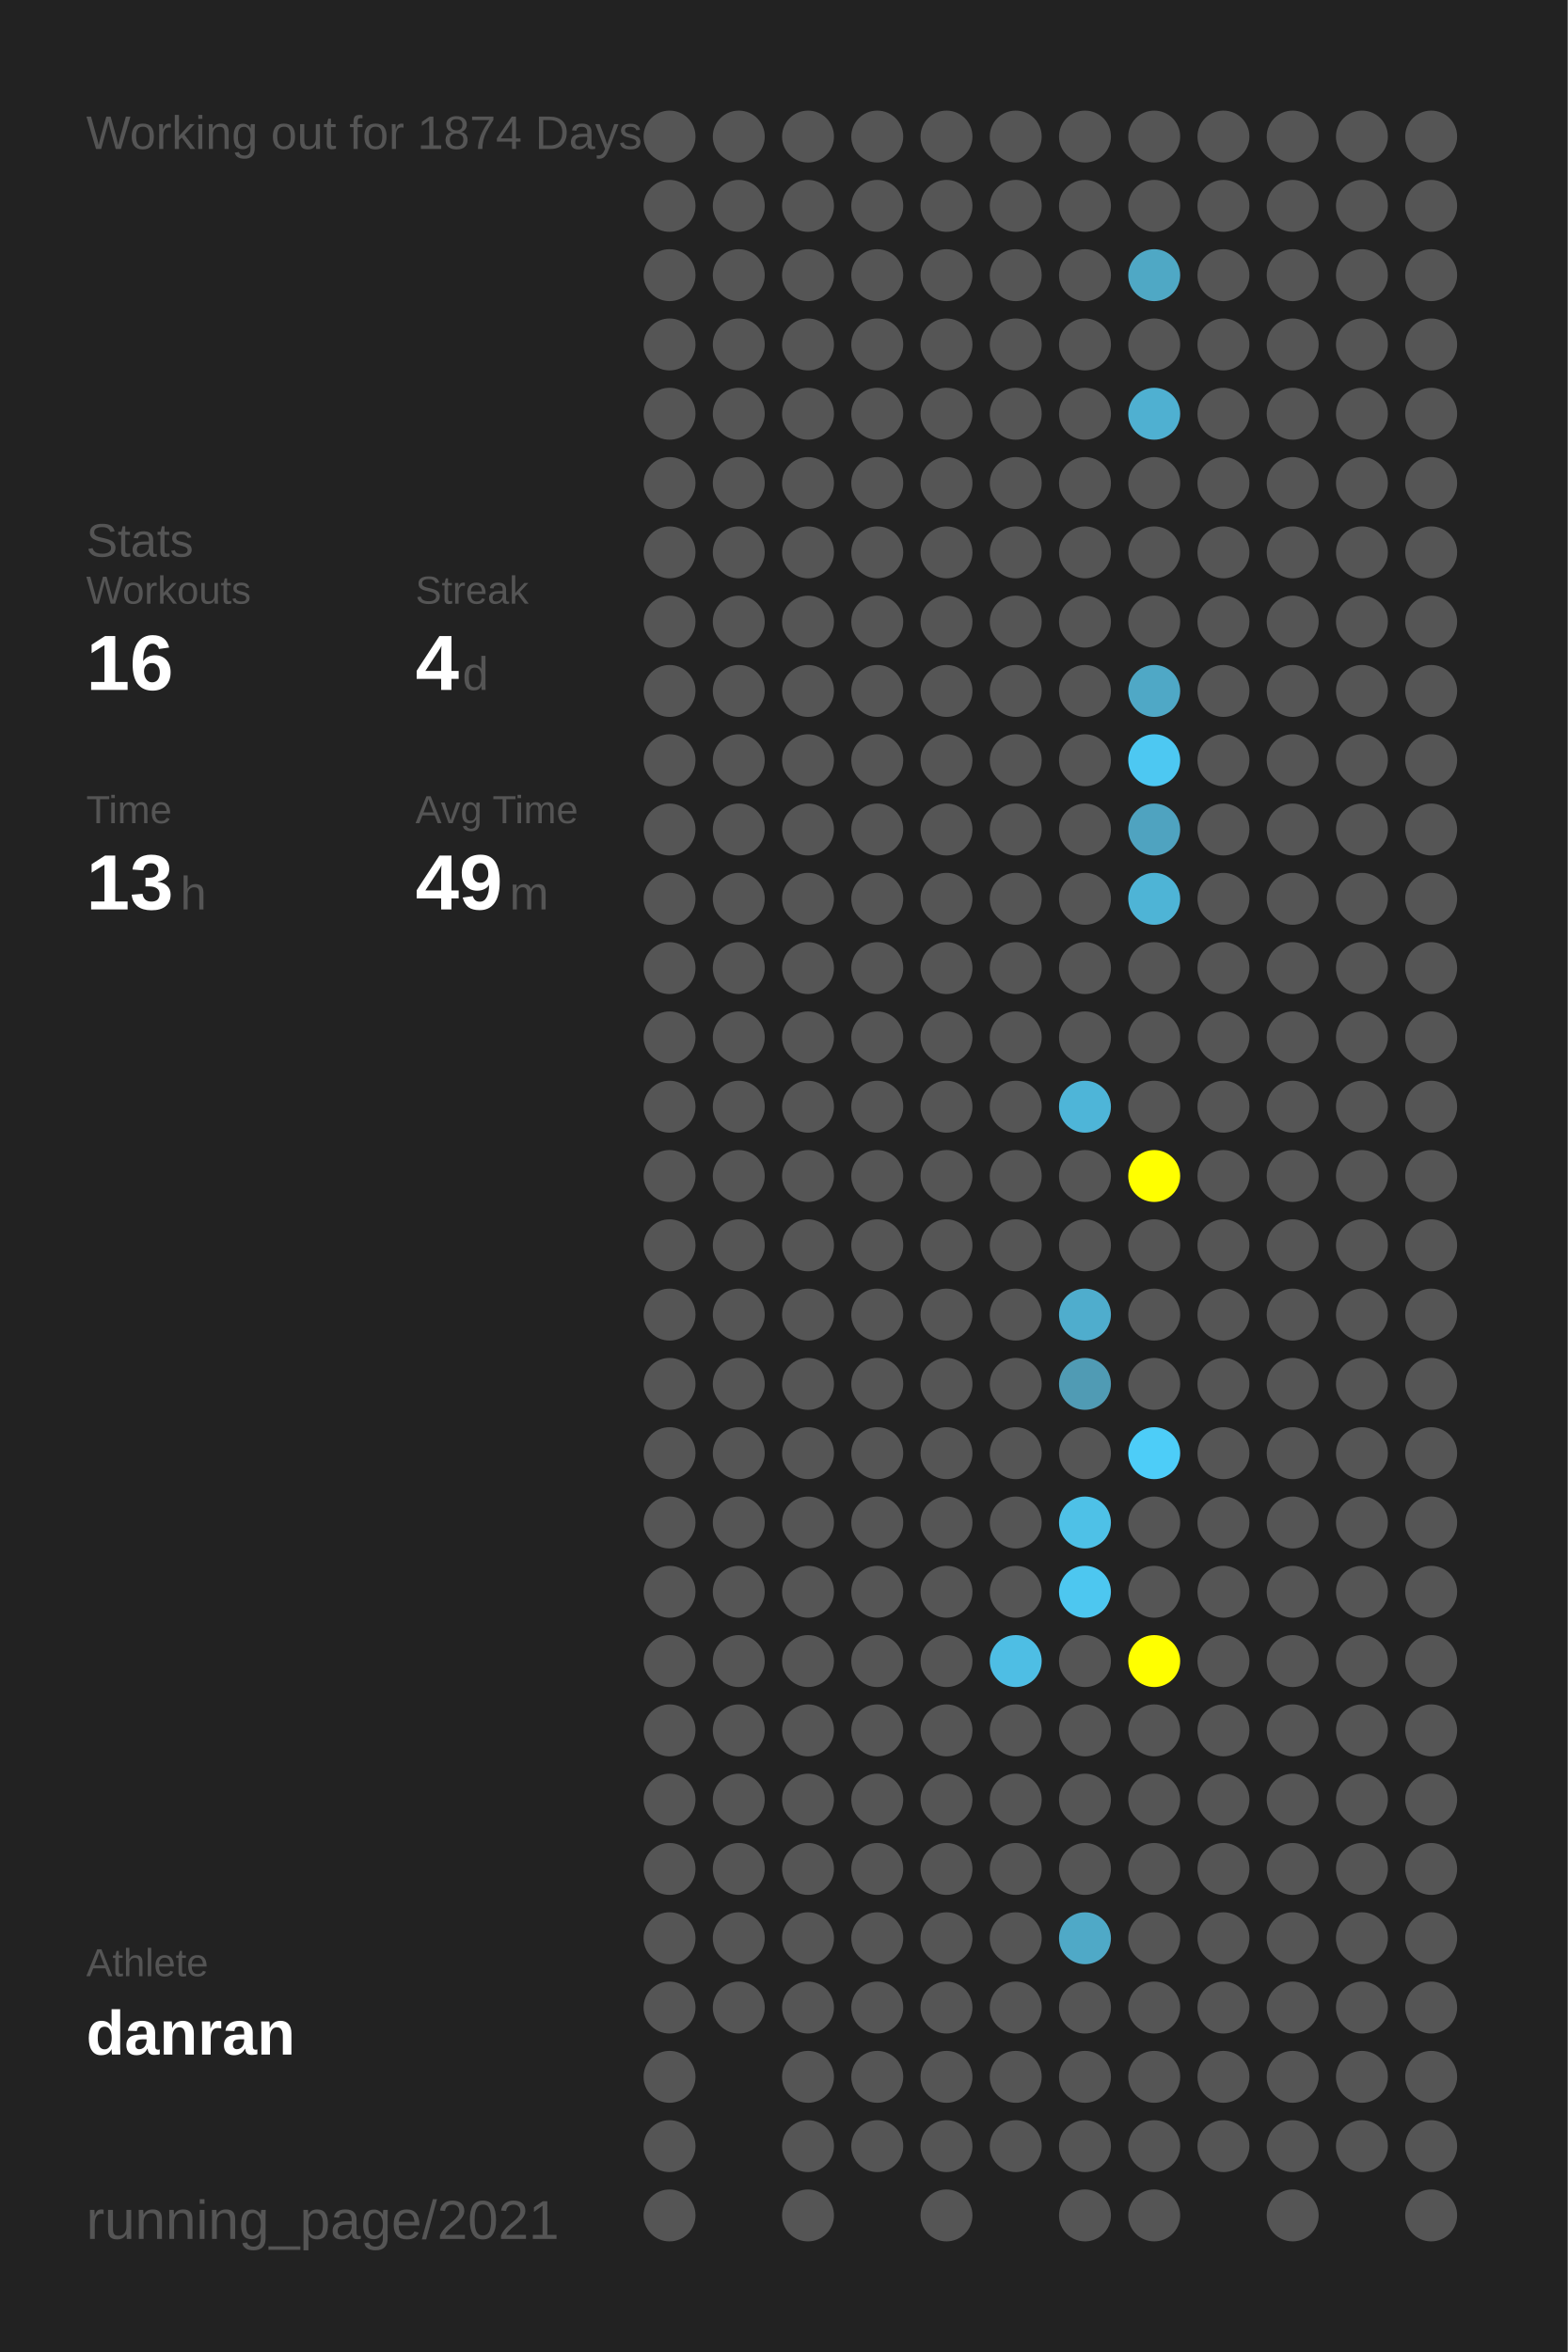
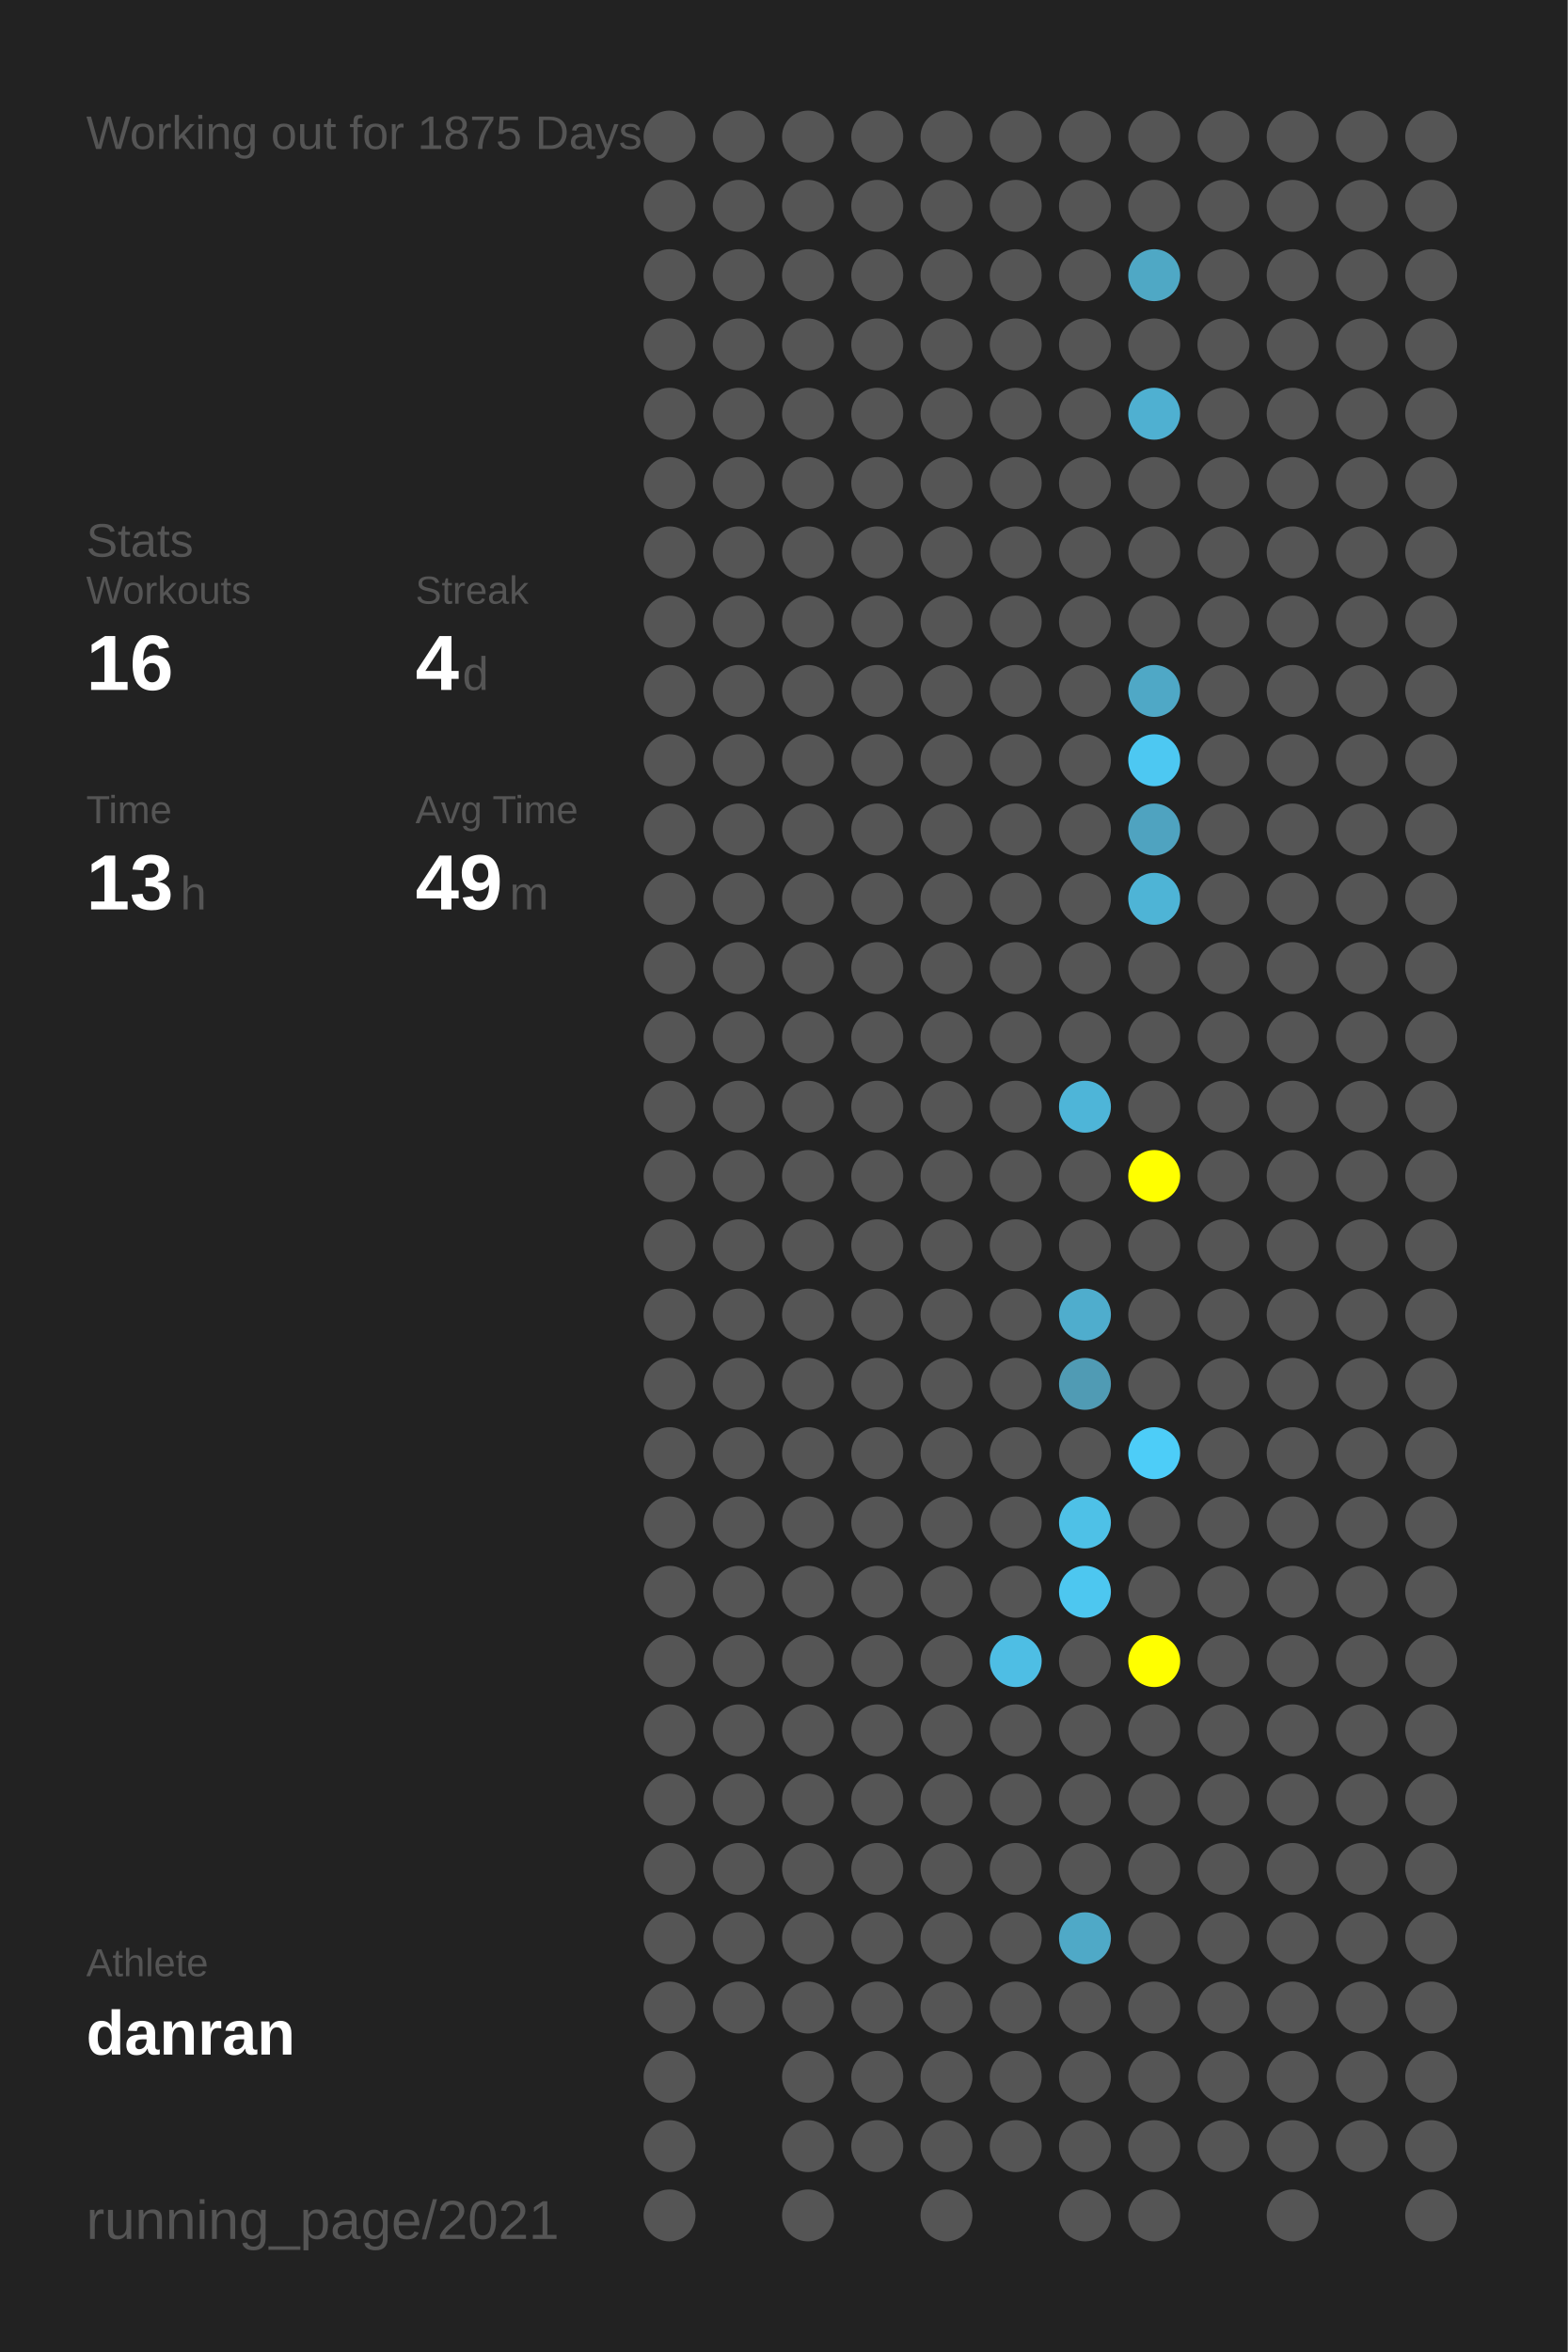
<svg xmlns="http://www.w3.org/2000/svg" baseProfile="full" height="300mm" version="1.1" viewBox="0,0,200,300" width="200mm">
  <defs />
  <rect fill="#222222" height="300" width="200" x="0" y="0" />
-   <text fill="#555555" style="font-size:6px; font-family:Arial;" x="11" y="19">Working out for 1874 Days</text>
+   <text fill="#555555" style="font-size:6px; font-family:Arial;" x="11" y="19">Working out for 1875 Days</text>
  <text fill="#555555" style="font-size:6px; font-family:Arial;" x="11" y="71">Stats</text>
  <text fill="#555555" style="font-size:5px; font-family:Arial;" x="11" y="77">Workouts</text>
  <text fill="#FFFFFF" style="font-size:10px; font-family:Arial; font-weight:bold;" x="11" y="88">16</text>
  <text fill="#555555" style="font-size:5px; font-family:Arial;" x="53" y="77">Streak</text>
  <text fill="#FFFFFF" style="font-size:10px; font-family:Arial; font-weight:bold;" x="53" y="88">4</text>
  <text fill="#555555" style="font-size:6px; font-family:Arial;" x="59" y="88">d</text>
  <text fill="#555555" style="font-size:5px; font-family:Arial;" x="11" y="105">Time</text>
  <text fill="#FFFFFF" style="font-size:10px; font-family:Arial; font-weight:bold;" x="11" y="116">13</text>
  <text fill="#555555" style="font-size:6px; font-family:Arial;" x="23" y="116">h</text>
  <text fill="#555555" style="font-size:5px; font-family:Arial;" x="53" y="105">Avg Time</text>
  <text fill="#FFFFFF" style="font-size:10px; font-family:Arial; font-weight:bold;" x="53" y="116">49</text>
  <text fill="#555555" style="font-size:6px; font-family:Arial;" x="65" y="116">m</text>
  <text fill="#555555" style="font-size:5px; font-family:Arial;" x="11" y="252.065">Athlete</text>
  <text fill="#FFFFFF" style="font-size:8px; font-family:Arial; font-weight:bold;" x="11" y="262.065">danran</text>
  <text fill="#555555" style="font-size:7px; font-family:Arial;" x="11" y="285.581">running_page/2021</text>
  <circle cx="85.417" cy="17.419" fill="#555555" r="3.312" />
  <circle cx="85.417" cy="26.258" fill="#555555" r="3.312" />
  <circle cx="85.417" cy="35.097" fill="#555555" r="3.312" />
  <circle cx="85.417" cy="43.935" fill="#555555" r="3.312" />
  <circle cx="85.417" cy="52.774" fill="#555555" r="3.312" />
  <circle cx="85.417" cy="61.613" fill="#555555" r="3.312" />
  <circle cx="85.417" cy="70.452" fill="#555555" r="3.312" />
  <circle cx="85.417" cy="79.29" fill="#555555" r="3.312" />
  <circle cx="85.417" cy="88.129" fill="#555555" r="3.312" />
  <circle cx="85.417" cy="96.968" fill="#555555" r="3.312" />
  <circle cx="85.417" cy="105.806" fill="#555555" r="3.312" />
  <circle cx="85.417" cy="114.645" fill="#555555" r="3.312" />
  <circle cx="85.417" cy="123.484" fill="#555555" r="3.312" />
  <circle cx="85.417" cy="132.323" fill="#555555" r="3.312" />
  <circle cx="85.417" cy="141.161" fill="#555555" r="3.312" />
  <circle cx="85.417" cy="150" fill="#555555" r="3.312" />
  <circle cx="85.417" cy="158.839" fill="#555555" r="3.312" />
  <circle cx="85.417" cy="167.677" fill="#555555" r="3.312" />
  <circle cx="85.417" cy="176.516" fill="#555555" r="3.312" />
  <circle cx="85.417" cy="185.355" fill="#555555" r="3.312" />
  <circle cx="85.417" cy="194.194" fill="#555555" r="3.312" />
  <circle cx="85.417" cy="203.032" fill="#555555" r="3.312" />
  <circle cx="85.417" cy="211.871" fill="#555555" r="3.312" />
  <circle cx="85.417" cy="220.71" fill="#555555" r="3.312" />
  <circle cx="85.417" cy="229.548" fill="#555555" r="3.312" />
  <circle cx="85.417" cy="238.387" fill="#555555" r="3.312" />
  <circle cx="85.417" cy="247.226" fill="#555555" r="3.312" />
  <circle cx="85.417" cy="256.065" fill="#555555" r="3.312" />
  <circle cx="85.417" cy="264.903" fill="#555555" r="3.312" />
  <circle cx="85.417" cy="273.742" fill="#555555" r="3.312" />
  <circle cx="85.417" cy="282.581" fill="#555555" r="3.312" />
  <circle cx="94.25" cy="17.419" fill="#555555" r="3.312" />
  <circle cx="94.25" cy="26.258" fill="#555555" r="3.312" />
  <circle cx="94.25" cy="35.097" fill="#555555" r="3.312" />
  <circle cx="94.25" cy="43.935" fill="#555555" r="3.312" />
  <circle cx="94.25" cy="52.774" fill="#555555" r="3.312" />
  <circle cx="94.25" cy="61.613" fill="#555555" r="3.312" />
  <circle cx="94.25" cy="70.452" fill="#555555" r="3.312" />
  <circle cx="94.25" cy="79.29" fill="#555555" r="3.312" />
  <circle cx="94.25" cy="88.129" fill="#555555" r="3.312" />
  <circle cx="94.25" cy="96.968" fill="#555555" r="3.312" />
  <circle cx="94.25" cy="105.806" fill="#555555" r="3.312" />
  <circle cx="94.25" cy="114.645" fill="#555555" r="3.312" />
  <circle cx="94.25" cy="123.484" fill="#555555" r="3.312" />
  <circle cx="94.25" cy="132.323" fill="#555555" r="3.312" />
  <circle cx="94.25" cy="141.161" fill="#555555" r="3.312" />
  <circle cx="94.25" cy="150" fill="#555555" r="3.312" />
  <circle cx="94.25" cy="158.839" fill="#555555" r="3.312" />
  <circle cx="94.25" cy="167.677" fill="#555555" r="3.312" />
  <circle cx="94.25" cy="176.516" fill="#555555" r="3.312" />
  <circle cx="94.25" cy="185.355" fill="#555555" r="3.312" />
  <circle cx="94.25" cy="194.194" fill="#555555" r="3.312" />
  <circle cx="94.25" cy="203.032" fill="#555555" r="3.312" />
  <circle cx="94.25" cy="211.871" fill="#555555" r="3.312" />
  <circle cx="94.25" cy="220.71" fill="#555555" r="3.312" />
  <circle cx="94.25" cy="229.548" fill="#555555" r="3.312" />
  <circle cx="94.25" cy="238.387" fill="#555555" r="3.312" />
  <circle cx="94.25" cy="247.226" fill="#555555" r="3.312" />
  <circle cx="94.25" cy="256.065" fill="#555555" r="3.312" />
  <circle cx="103.083" cy="17.419" fill="#555555" r="3.312" />
  <circle cx="103.083" cy="26.258" fill="#555555" r="3.312" />
  <circle cx="103.083" cy="35.097" fill="#555555" r="3.312" />
  <circle cx="103.083" cy="43.935" fill="#555555" r="3.312" />
  <circle cx="103.083" cy="52.774" fill="#555555" r="3.312" />
  <circle cx="103.083" cy="61.613" fill="#555555" r="3.312" />
  <circle cx="103.083" cy="70.452" fill="#555555" r="3.312" />
  <circle cx="103.083" cy="79.29" fill="#555555" r="3.312" />
  <circle cx="103.083" cy="88.129" fill="#555555" r="3.312" />
  <circle cx="103.083" cy="96.968" fill="#555555" r="3.312" />
  <circle cx="103.083" cy="105.806" fill="#555555" r="3.312" />
  <circle cx="103.083" cy="114.645" fill="#555555" r="3.312" />
  <circle cx="103.083" cy="123.484" fill="#555555" r="3.312" />
  <circle cx="103.083" cy="132.323" fill="#555555" r="3.312" />
  <circle cx="103.083" cy="141.161" fill="#555555" r="3.312" />
  <circle cx="103.083" cy="150" fill="#555555" r="3.312" />
  <circle cx="103.083" cy="158.839" fill="#555555" r="3.312" />
  <circle cx="103.083" cy="167.677" fill="#555555" r="3.312" />
  <circle cx="103.083" cy="176.516" fill="#555555" r="3.312" />
  <circle cx="103.083" cy="185.355" fill="#555555" r="3.312" />
  <circle cx="103.083" cy="194.194" fill="#555555" r="3.312" />
  <circle cx="103.083" cy="203.032" fill="#555555" r="3.312" />
  <circle cx="103.083" cy="211.871" fill="#555555" r="3.312" />
  <circle cx="103.083" cy="220.71" fill="#555555" r="3.312" />
  <circle cx="103.083" cy="229.548" fill="#555555" r="3.312" />
  <circle cx="103.083" cy="238.387" fill="#555555" r="3.312" />
  <circle cx="103.083" cy="247.226" fill="#555555" r="3.312" />
  <circle cx="103.083" cy="256.065" fill="#555555" r="3.312" />
  <circle cx="103.083" cy="264.903" fill="#555555" r="3.312" />
  <circle cx="103.083" cy="273.742" fill="#555555" r="3.312" />
  <circle cx="103.083" cy="282.581" fill="#555555" r="3.312" />
  <circle cx="111.917" cy="17.419" fill="#555555" r="3.312" />
  <circle cx="111.917" cy="26.258" fill="#555555" r="3.312" />
  <circle cx="111.917" cy="35.097" fill="#555555" r="3.312" />
  <circle cx="111.917" cy="43.935" fill="#555555" r="3.312" />
  <circle cx="111.917" cy="52.774" fill="#555555" r="3.312" />
  <circle cx="111.917" cy="61.613" fill="#555555" r="3.312" />
  <circle cx="111.917" cy="70.452" fill="#555555" r="3.312" />
  <circle cx="111.917" cy="79.29" fill="#555555" r="3.312" />
  <circle cx="111.917" cy="88.129" fill="#555555" r="3.312" />
  <circle cx="111.917" cy="96.968" fill="#555555" r="3.312" />
  <circle cx="111.917" cy="105.806" fill="#555555" r="3.312" />
  <circle cx="111.917" cy="114.645" fill="#555555" r="3.312" />
  <circle cx="111.917" cy="123.484" fill="#555555" r="3.312" />
  <circle cx="111.917" cy="132.323" fill="#555555" r="3.312" />
  <circle cx="111.917" cy="141.161" fill="#555555" r="3.312" />
  <circle cx="111.917" cy="150" fill="#555555" r="3.312" />
  <circle cx="111.917" cy="158.839" fill="#555555" r="3.312" />
  <circle cx="111.917" cy="167.677" fill="#555555" r="3.312" />
  <circle cx="111.917" cy="176.516" fill="#555555" r="3.312" />
  <circle cx="111.917" cy="185.355" fill="#555555" r="3.312" />
  <circle cx="111.917" cy="194.194" fill="#555555" r="3.312" />
  <circle cx="111.917" cy="203.032" fill="#555555" r="3.312" />
  <circle cx="111.917" cy="211.871" fill="#555555" r="3.312" />
  <circle cx="111.917" cy="220.71" fill="#555555" r="3.312" />
  <circle cx="111.917" cy="229.548" fill="#555555" r="3.312" />
  <circle cx="111.917" cy="238.387" fill="#555555" r="3.312" />
  <circle cx="111.917" cy="247.226" fill="#555555" r="3.312" />
  <circle cx="111.917" cy="256.065" fill="#555555" r="3.312" />
  <circle cx="111.917" cy="264.903" fill="#555555" r="3.312" />
  <circle cx="111.917" cy="273.742" fill="#555555" r="3.312" />
  <circle cx="120.75" cy="17.419" fill="#555555" r="3.312" />
  <circle cx="120.75" cy="26.258" fill="#555555" r="3.312" />
  <circle cx="120.75" cy="35.097" fill="#555555" r="3.312" />
  <circle cx="120.75" cy="43.935" fill="#555555" r="3.312" />
  <circle cx="120.75" cy="52.774" fill="#555555" r="3.312" />
  <circle cx="120.75" cy="61.613" fill="#555555" r="3.312" />
  <circle cx="120.75" cy="70.452" fill="#555555" r="3.312" />
  <circle cx="120.75" cy="79.29" fill="#555555" r="3.312" />
  <circle cx="120.75" cy="88.129" fill="#555555" r="3.312" />
  <circle cx="120.75" cy="96.968" fill="#555555" r="3.312" />
  <circle cx="120.75" cy="105.806" fill="#555555" r="3.312" />
  <circle cx="120.75" cy="114.645" fill="#555555" r="3.312" />
  <circle cx="120.75" cy="123.484" fill="#555555" r="3.312" />
  <circle cx="120.75" cy="132.323" fill="#555555" r="3.312" />
  <circle cx="120.75" cy="141.161" fill="#555555" r="3.312" />
  <circle cx="120.75" cy="150" fill="#555555" r="3.312" />
  <circle cx="120.75" cy="158.839" fill="#555555" r="3.312" />
  <circle cx="120.75" cy="167.677" fill="#555555" r="3.312" />
  <circle cx="120.75" cy="176.516" fill="#555555" r="3.312" />
  <circle cx="120.75" cy="185.355" fill="#555555" r="3.312" />
  <circle cx="120.75" cy="194.194" fill="#555555" r="3.312" />
  <circle cx="120.75" cy="203.032" fill="#555555" r="3.312" />
  <circle cx="120.75" cy="211.871" fill="#555555" r="3.312" />
  <circle cx="120.75" cy="220.71" fill="#555555" r="3.312" />
  <circle cx="120.75" cy="229.548" fill="#555555" r="3.312" />
  <circle cx="120.75" cy="238.387" fill="#555555" r="3.312" />
  <circle cx="120.75" cy="247.226" fill="#555555" r="3.312" />
  <circle cx="120.75" cy="256.065" fill="#555555" r="3.312" />
  <circle cx="120.75" cy="264.903" fill="#555555" r="3.312" />
  <circle cx="120.75" cy="273.742" fill="#555555" r="3.312" />
  <circle cx="120.75" cy="282.581" fill="#555555" r="3.312" />
  <circle cx="129.583" cy="17.419" fill="#555555" r="3.312" />
  <circle cx="129.583" cy="26.258" fill="#555555" r="3.312" />
  <circle cx="129.583" cy="35.097" fill="#555555" r="3.312" />
  <circle cx="129.583" cy="43.935" fill="#555555" r="3.312" />
  <circle cx="129.583" cy="52.774" fill="#555555" r="3.312" />
  <circle cx="129.583" cy="61.613" fill="#555555" r="3.312" />
  <circle cx="129.583" cy="70.452" fill="#555555" r="3.312" />
  <circle cx="129.583" cy="79.29" fill="#555555" r="3.312" />
  <circle cx="129.583" cy="88.129" fill="#555555" r="3.312" />
  <circle cx="129.583" cy="96.968" fill="#555555" r="3.312" />
  <circle cx="129.583" cy="105.806" fill="#555555" r="3.312" />
  <circle cx="129.583" cy="114.645" fill="#555555" r="3.312" />
  <circle cx="129.583" cy="123.484" fill="#555555" r="3.312" />
  <circle cx="129.583" cy="132.323" fill="#555555" r="3.312" />
  <circle cx="129.583" cy="141.161" fill="#555555" r="3.312" />
  <circle cx="129.583" cy="150" fill="#555555" r="3.312" />
  <circle cx="129.583" cy="158.839" fill="#555555" r="3.312" />
  <circle cx="129.583" cy="167.677" fill="#555555" r="3.312" />
  <circle cx="129.583" cy="176.516" fill="#555555" r="3.312" />
  <circle cx="129.583" cy="185.355" fill="#555555" r="3.312" />
  <circle cx="129.583" cy="194.194" fill="#555555" r="3.312" />
  <circle cx="129.583" cy="203.032" fill="#555555" r="3.312" />
  <circle cx="129.583" cy="211.871" fill="#4ebee4" r="3.312" />
  <circle cx="129.583" cy="220.71" fill="#555555" r="3.312" />
  <circle cx="129.583" cy="229.548" fill="#555555" r="3.312" />
  <circle cx="129.583" cy="238.387" fill="#555555" r="3.312" />
  <circle cx="129.583" cy="247.226" fill="#555555" r="3.312" />
  <circle cx="129.583" cy="256.065" fill="#555555" r="3.312" />
  <circle cx="129.583" cy="264.903" fill="#555555" r="3.312" />
  <circle cx="129.583" cy="273.742" fill="#555555" r="3.312" />
  <circle cx="138.417" cy="17.419" fill="#555555" r="3.312" />
  <circle cx="138.417" cy="26.258" fill="#555555" r="3.312" />
  <circle cx="138.417" cy="35.097" fill="#555555" r="3.312" />
  <circle cx="138.417" cy="43.935" fill="#555555" r="3.312" />
  <circle cx="138.417" cy="52.774" fill="#555555" r="3.312" />
  <circle cx="138.417" cy="61.613" fill="#555555" r="3.312" />
  <circle cx="138.417" cy="70.452" fill="#555555" r="3.312" />
  <circle cx="138.417" cy="79.29" fill="#555555" r="3.312" />
  <circle cx="138.417" cy="88.129" fill="#555555" r="3.312" />
  <circle cx="138.417" cy="96.968" fill="#555555" r="3.312" />
  <circle cx="138.417" cy="105.806" fill="#555555" r="3.312" />
  <circle cx="138.417" cy="114.645" fill="#555555" r="3.312" />
  <circle cx="138.417" cy="123.484" fill="#555555" r="3.312" />
  <circle cx="138.417" cy="132.323" fill="#555555" r="3.312" />
  <circle cx="138.417" cy="141.161" fill="#4eb5d8" r="3.312" />
  <circle cx="138.417" cy="150" fill="#555555" r="3.312" />
  <circle cx="138.417" cy="158.839" fill="#555555" r="3.312" />
  <circle cx="138.417" cy="167.677" fill="#4fadcd" r="3.312" />
  <circle cx="138.417" cy="176.516" fill="#509bb4" r="3.312" />
  <circle cx="138.417" cy="185.355" fill="#555555" r="3.312" />
  <circle cx="138.417" cy="194.194" fill="#4ec1e7" r="3.312" />
  <circle cx="138.417" cy="203.032" fill="#4dc7f0" r="3.312" />
  <circle cx="138.417" cy="211.871" fill="#555555" r="3.312" />
  <circle cx="138.417" cy="220.71" fill="#555555" r="3.312" />
  <circle cx="138.417" cy="229.548" fill="#555555" r="3.312" />
  <circle cx="138.417" cy="238.387" fill="#555555" r="3.312" />
  <circle cx="138.417" cy="247.226" fill="#4fa9c7" r="3.312" />
  <circle cx="138.417" cy="256.065" fill="#555555" r="3.312" />
  <circle cx="138.417" cy="264.903" fill="#555555" r="3.312" />
  <circle cx="138.417" cy="273.742" fill="#555555" r="3.312" />
  <circle cx="138.417" cy="282.581" fill="#555555" r="3.312" />
  <circle cx="147.25" cy="17.419" fill="#555555" r="3.312" />
  <circle cx="147.25" cy="26.258" fill="#555555" r="3.312" />
  <circle cx="147.25" cy="35.097" fill="#4fa8c5" r="3.312" />
  <circle cx="147.25" cy="43.935" fill="#555555" r="3.312" />
  <circle cx="147.25" cy="52.774" fill="#4fb0d1" r="3.312" />
  <circle cx="147.25" cy="61.613" fill="#555555" r="3.312" />
  <circle cx="147.25" cy="70.452" fill="#555555" r="3.312" />
  <circle cx="147.25" cy="79.29" fill="#555555" r="3.312" />
  <circle cx="147.25" cy="88.129" fill="#4fa8c6" r="3.312" />
  <circle cx="147.25" cy="96.968" fill="#4dc8f2" r="3.312" />
  <circle cx="147.25" cy="105.806" fill="#4fa3c0" r="3.312" />
  <circle cx="147.25" cy="114.645" fill="#4eb4d6" r="3.312" />
  <circle cx="147.25" cy="123.484" fill="#555555" r="3.312" />
  <circle cx="147.25" cy="132.323" fill="#555555" r="3.312" />
  <circle cx="147.25" cy="141.161" fill="#555555" r="3.312" />
  <circle cx="147.25" cy="150" fill="#FFFF00" r="3.312" />
  <circle cx="147.25" cy="158.839" fill="#555555" r="3.312" />
  <circle cx="147.25" cy="167.677" fill="#555555" r="3.312" />
  <circle cx="147.25" cy="176.516" fill="#555555" r="3.312" />
  <circle cx="147.25" cy="185.355" fill="#4dcdf8" r="3.312" />
  <circle cx="147.25" cy="194.194" fill="#555555" r="3.312" />
  <circle cx="147.25" cy="203.032" fill="#555555" r="3.312" />
  <circle cx="147.25" cy="211.871" fill="#FFFF00" r="3.312" />
  <circle cx="147.25" cy="220.71" fill="#555555" r="3.312" />
  <circle cx="147.25" cy="229.548" fill="#555555" r="3.312" />
  <circle cx="147.25" cy="238.387" fill="#555555" r="3.312" />
  <circle cx="147.25" cy="247.226" fill="#555555" r="3.312" />
  <circle cx="147.25" cy="256.065" fill="#555555" r="3.312" />
  <circle cx="147.25" cy="264.903" fill="#555555" r="3.312" />
  <circle cx="147.25" cy="273.742" fill="#555555" r="3.312" />
  <circle cx="147.25" cy="282.581" fill="#555555" r="3.312" />
  <circle cx="156.083" cy="17.419" fill="#555555" r="3.312" />
  <circle cx="156.083" cy="26.258" fill="#555555" r="3.312" />
  <circle cx="156.083" cy="35.097" fill="#555555" r="3.312" />
  <circle cx="156.083" cy="43.935" fill="#555555" r="3.312" />
  <circle cx="156.083" cy="52.774" fill="#555555" r="3.312" />
  <circle cx="156.083" cy="61.613" fill="#555555" r="3.312" />
  <circle cx="156.083" cy="70.452" fill="#555555" r="3.312" />
  <circle cx="156.083" cy="79.29" fill="#555555" r="3.312" />
  <circle cx="156.083" cy="88.129" fill="#555555" r="3.312" />
  <circle cx="156.083" cy="96.968" fill="#555555" r="3.312" />
  <circle cx="156.083" cy="105.806" fill="#555555" r="3.312" />
  <circle cx="156.083" cy="114.645" fill="#555555" r="3.312" />
  <circle cx="156.083" cy="123.484" fill="#555555" r="3.312" />
  <circle cx="156.083" cy="132.323" fill="#555555" r="3.312" />
  <circle cx="156.083" cy="141.161" fill="#555555" r="3.312" />
  <circle cx="156.083" cy="150" fill="#555555" r="3.312" />
  <circle cx="156.083" cy="158.839" fill="#555555" r="3.312" />
  <circle cx="156.083" cy="167.677" fill="#555555" r="3.312" />
  <circle cx="156.083" cy="176.516" fill="#555555" r="3.312" />
  <circle cx="156.083" cy="185.355" fill="#555555" r="3.312" />
  <circle cx="156.083" cy="194.194" fill="#555555" r="3.312" />
  <circle cx="156.083" cy="203.032" fill="#555555" r="3.312" />
  <circle cx="156.083" cy="211.871" fill="#555555" r="3.312" />
  <circle cx="156.083" cy="220.71" fill="#555555" r="3.312" />
  <circle cx="156.083" cy="229.548" fill="#555555" r="3.312" />
  <circle cx="156.083" cy="238.387" fill="#555555" r="3.312" />
  <circle cx="156.083" cy="247.226" fill="#555555" r="3.312" />
  <circle cx="156.083" cy="256.065" fill="#555555" r="3.312" />
  <circle cx="156.083" cy="264.903" fill="#555555" r="3.312" />
  <circle cx="156.083" cy="273.742" fill="#555555" r="3.312" />
  <circle cx="164.917" cy="17.419" fill="#555555" r="3.312" />
  <circle cx="164.917" cy="26.258" fill="#555555" r="3.312" />
  <circle cx="164.917" cy="35.097" fill="#555555" r="3.312" />
  <circle cx="164.917" cy="43.935" fill="#555555" r="3.312" />
  <circle cx="164.917" cy="52.774" fill="#555555" r="3.312" />
  <circle cx="164.917" cy="61.613" fill="#555555" r="3.312" />
  <circle cx="164.917" cy="70.452" fill="#555555" r="3.312" />
  <circle cx="164.917" cy="79.29" fill="#555555" r="3.312" />
  <circle cx="164.917" cy="88.129" fill="#555555" r="3.312" />
  <circle cx="164.917" cy="96.968" fill="#555555" r="3.312" />
  <circle cx="164.917" cy="105.806" fill="#555555" r="3.312" />
  <circle cx="164.917" cy="114.645" fill="#555555" r="3.312" />
  <circle cx="164.917" cy="123.484" fill="#555555" r="3.312" />
  <circle cx="164.917" cy="132.323" fill="#555555" r="3.312" />
  <circle cx="164.917" cy="141.161" fill="#555555" r="3.312" />
  <circle cx="164.917" cy="150" fill="#555555" r="3.312" />
  <circle cx="164.917" cy="158.839" fill="#555555" r="3.312" />
  <circle cx="164.917" cy="167.677" fill="#555555" r="3.312" />
  <circle cx="164.917" cy="176.516" fill="#555555" r="3.312" />
  <circle cx="164.917" cy="185.355" fill="#555555" r="3.312" />
  <circle cx="164.917" cy="194.194" fill="#555555" r="3.312" />
  <circle cx="164.917" cy="203.032" fill="#555555" r="3.312" />
  <circle cx="164.917" cy="211.871" fill="#555555" r="3.312" />
  <circle cx="164.917" cy="220.71" fill="#555555" r="3.312" />
  <circle cx="164.917" cy="229.548" fill="#555555" r="3.312" />
  <circle cx="164.917" cy="238.387" fill="#555555" r="3.312" />
  <circle cx="164.917" cy="247.226" fill="#555555" r="3.312" />
  <circle cx="164.917" cy="256.065" fill="#555555" r="3.312" />
  <circle cx="164.917" cy="264.903" fill="#555555" r="3.312" />
  <circle cx="164.917" cy="273.742" fill="#555555" r="3.312" />
  <circle cx="164.917" cy="282.581" fill="#555555" r="3.312" />
  <circle cx="173.75" cy="17.419" fill="#555555" r="3.312" />
  <circle cx="173.75" cy="26.258" fill="#555555" r="3.312" />
  <circle cx="173.75" cy="35.097" fill="#555555" r="3.312" />
  <circle cx="173.75" cy="43.935" fill="#555555" r="3.312" />
  <circle cx="173.75" cy="52.774" fill="#555555" r="3.312" />
  <circle cx="173.75" cy="61.613" fill="#555555" r="3.312" />
  <circle cx="173.75" cy="70.452" fill="#555555" r="3.312" />
  <circle cx="173.75" cy="79.29" fill="#555555" r="3.312" />
  <circle cx="173.75" cy="88.129" fill="#555555" r="3.312" />
  <circle cx="173.75" cy="96.968" fill="#555555" r="3.312" />
  <circle cx="173.75" cy="105.806" fill="#555555" r="3.312" />
  <circle cx="173.75" cy="114.645" fill="#555555" r="3.312" />
  <circle cx="173.75" cy="123.484" fill="#555555" r="3.312" />
  <circle cx="173.75" cy="132.323" fill="#555555" r="3.312" />
  <circle cx="173.75" cy="141.161" fill="#555555" r="3.312" />
  <circle cx="173.75" cy="150" fill="#555555" r="3.312" />
  <circle cx="173.75" cy="158.839" fill="#555555" r="3.312" />
  <circle cx="173.75" cy="167.677" fill="#555555" r="3.312" />
  <circle cx="173.75" cy="176.516" fill="#555555" r="3.312" />
  <circle cx="173.75" cy="185.355" fill="#555555" r="3.312" />
  <circle cx="173.75" cy="194.194" fill="#555555" r="3.312" />
  <circle cx="173.75" cy="203.032" fill="#555555" r="3.312" />
  <circle cx="173.75" cy="211.871" fill="#555555" r="3.312" />
  <circle cx="173.75" cy="220.71" fill="#555555" r="3.312" />
  <circle cx="173.75" cy="229.548" fill="#555555" r="3.312" />
  <circle cx="173.75" cy="238.387" fill="#555555" r="3.312" />
  <circle cx="173.75" cy="247.226" fill="#555555" r="3.312" />
  <circle cx="173.75" cy="256.065" fill="#555555" r="3.312" />
  <circle cx="173.75" cy="264.903" fill="#555555" r="3.312" />
  <circle cx="173.75" cy="273.742" fill="#555555" r="3.312" />
  <circle cx="182.583" cy="17.419" fill="#555555" r="3.312" />
  <circle cx="182.583" cy="26.258" fill="#555555" r="3.312" />
  <circle cx="182.583" cy="35.097" fill="#555555" r="3.312" />
  <circle cx="182.583" cy="43.935" fill="#555555" r="3.312" />
  <circle cx="182.583" cy="52.774" fill="#555555" r="3.312" />
  <circle cx="182.583" cy="61.613" fill="#555555" r="3.312" />
  <circle cx="182.583" cy="70.452" fill="#555555" r="3.312" />
  <circle cx="182.583" cy="79.29" fill="#555555" r="3.312" />
  <circle cx="182.583" cy="88.129" fill="#555555" r="3.312" />
  <circle cx="182.583" cy="96.968" fill="#555555" r="3.312" />
  <circle cx="182.583" cy="105.806" fill="#555555" r="3.312" />
  <circle cx="182.583" cy="114.645" fill="#555555" r="3.312" />
  <circle cx="182.583" cy="123.484" fill="#555555" r="3.312" />
  <circle cx="182.583" cy="132.323" fill="#555555" r="3.312" />
  <circle cx="182.583" cy="141.161" fill="#555555" r="3.312" />
  <circle cx="182.583" cy="150" fill="#555555" r="3.312" />
  <circle cx="182.583" cy="158.839" fill="#555555" r="3.312" />
  <circle cx="182.583" cy="167.677" fill="#555555" r="3.312" />
  <circle cx="182.583" cy="176.516" fill="#555555" r="3.312" />
  <circle cx="182.583" cy="185.355" fill="#555555" r="3.312" />
  <circle cx="182.583" cy="194.194" fill="#555555" r="3.312" />
  <circle cx="182.583" cy="203.032" fill="#555555" r="3.312" />
  <circle cx="182.583" cy="211.871" fill="#555555" r="3.312" />
  <circle cx="182.583" cy="220.71" fill="#555555" r="3.312" />
  <circle cx="182.583" cy="229.548" fill="#555555" r="3.312" />
  <circle cx="182.583" cy="238.387" fill="#555555" r="3.312" />
  <circle cx="182.583" cy="247.226" fill="#555555" r="3.312" />
  <circle cx="182.583" cy="256.065" fill="#555555" r="3.312" />
  <circle cx="182.583" cy="264.903" fill="#555555" r="3.312" />
  <circle cx="182.583" cy="273.742" fill="#555555" r="3.312" />
  <circle cx="182.583" cy="282.581" fill="#555555" r="3.312" />
</svg>
